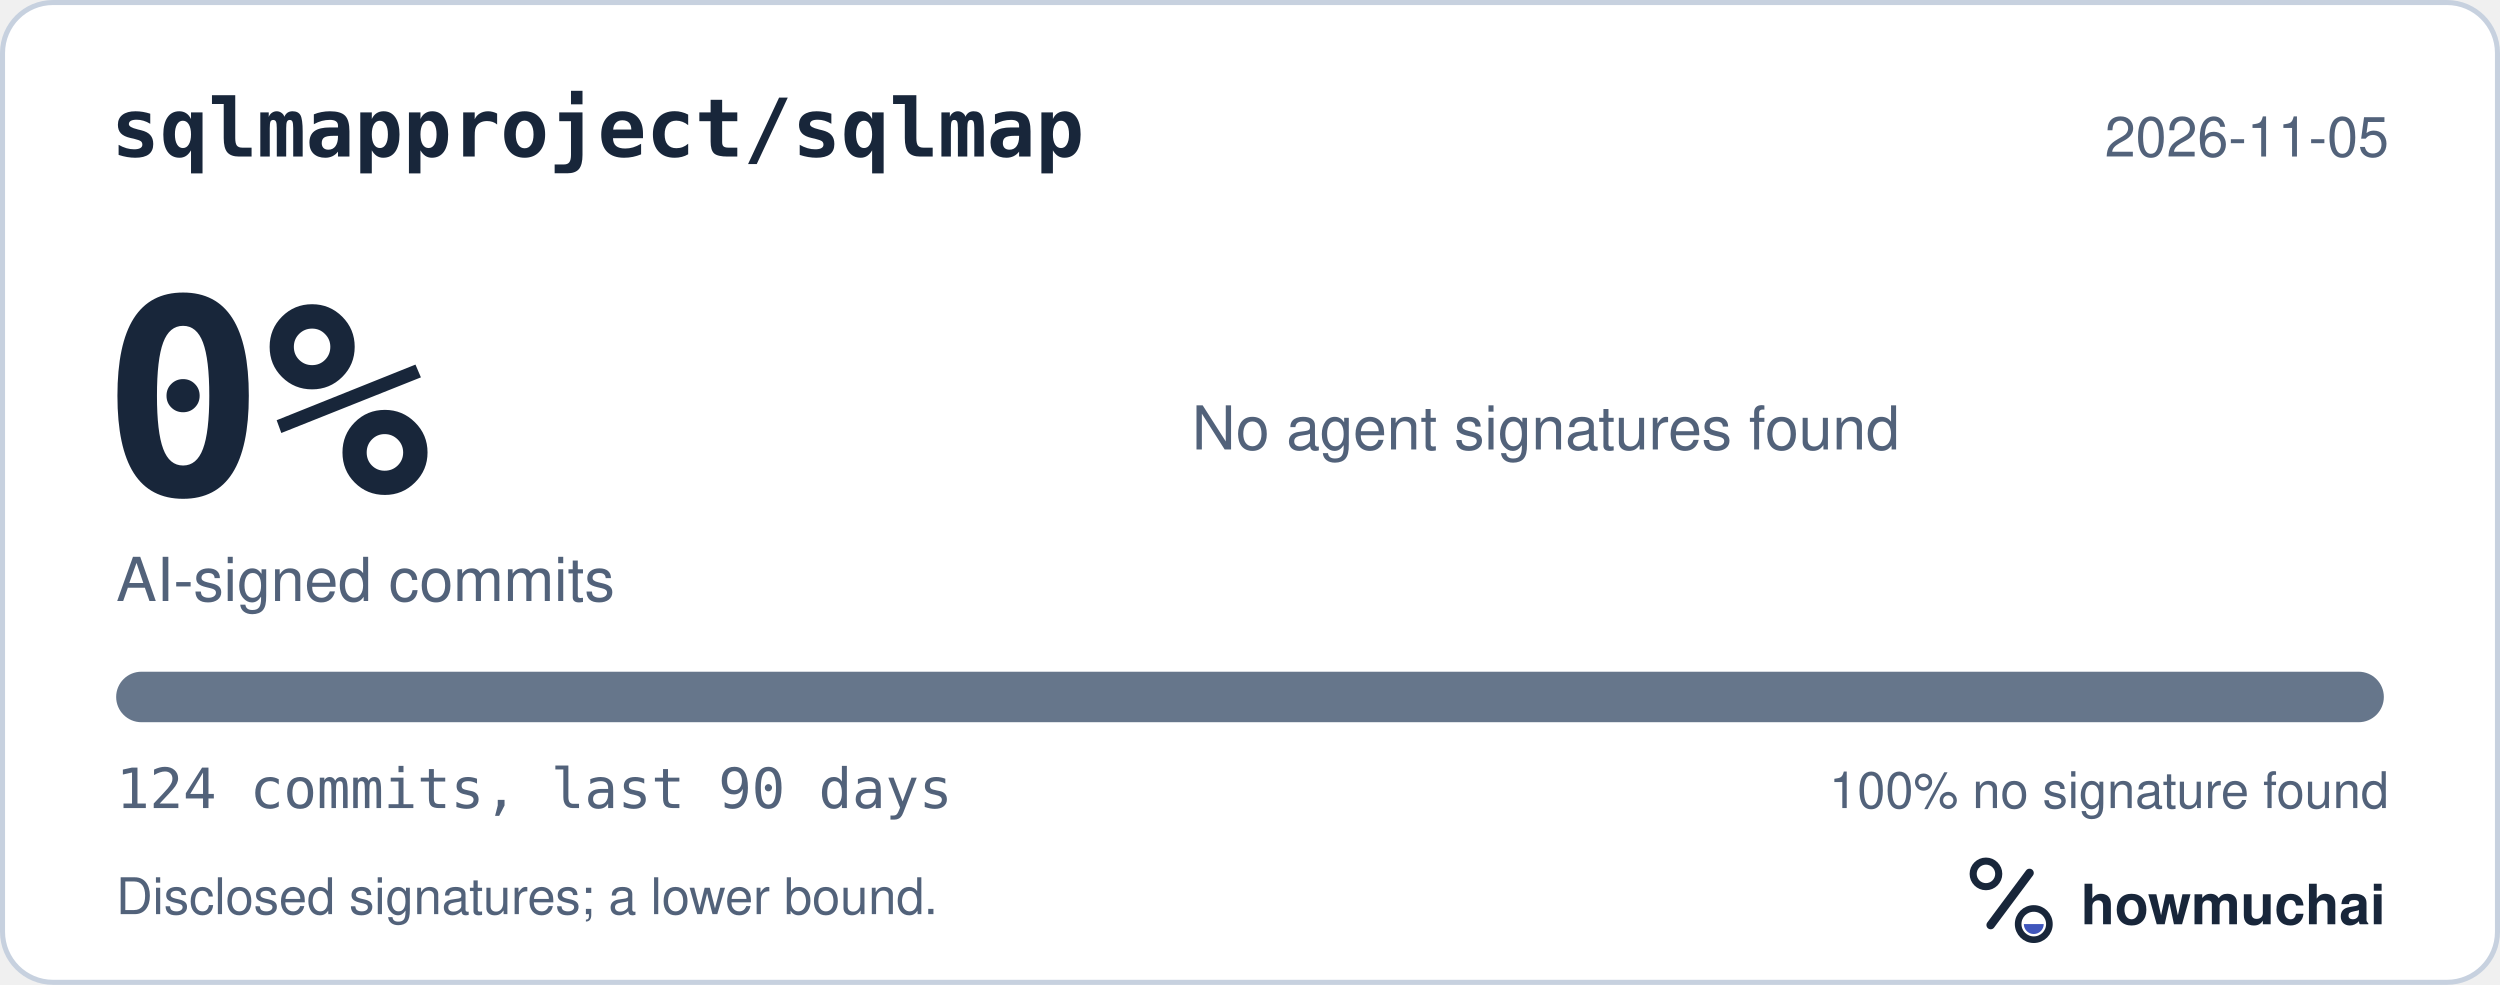
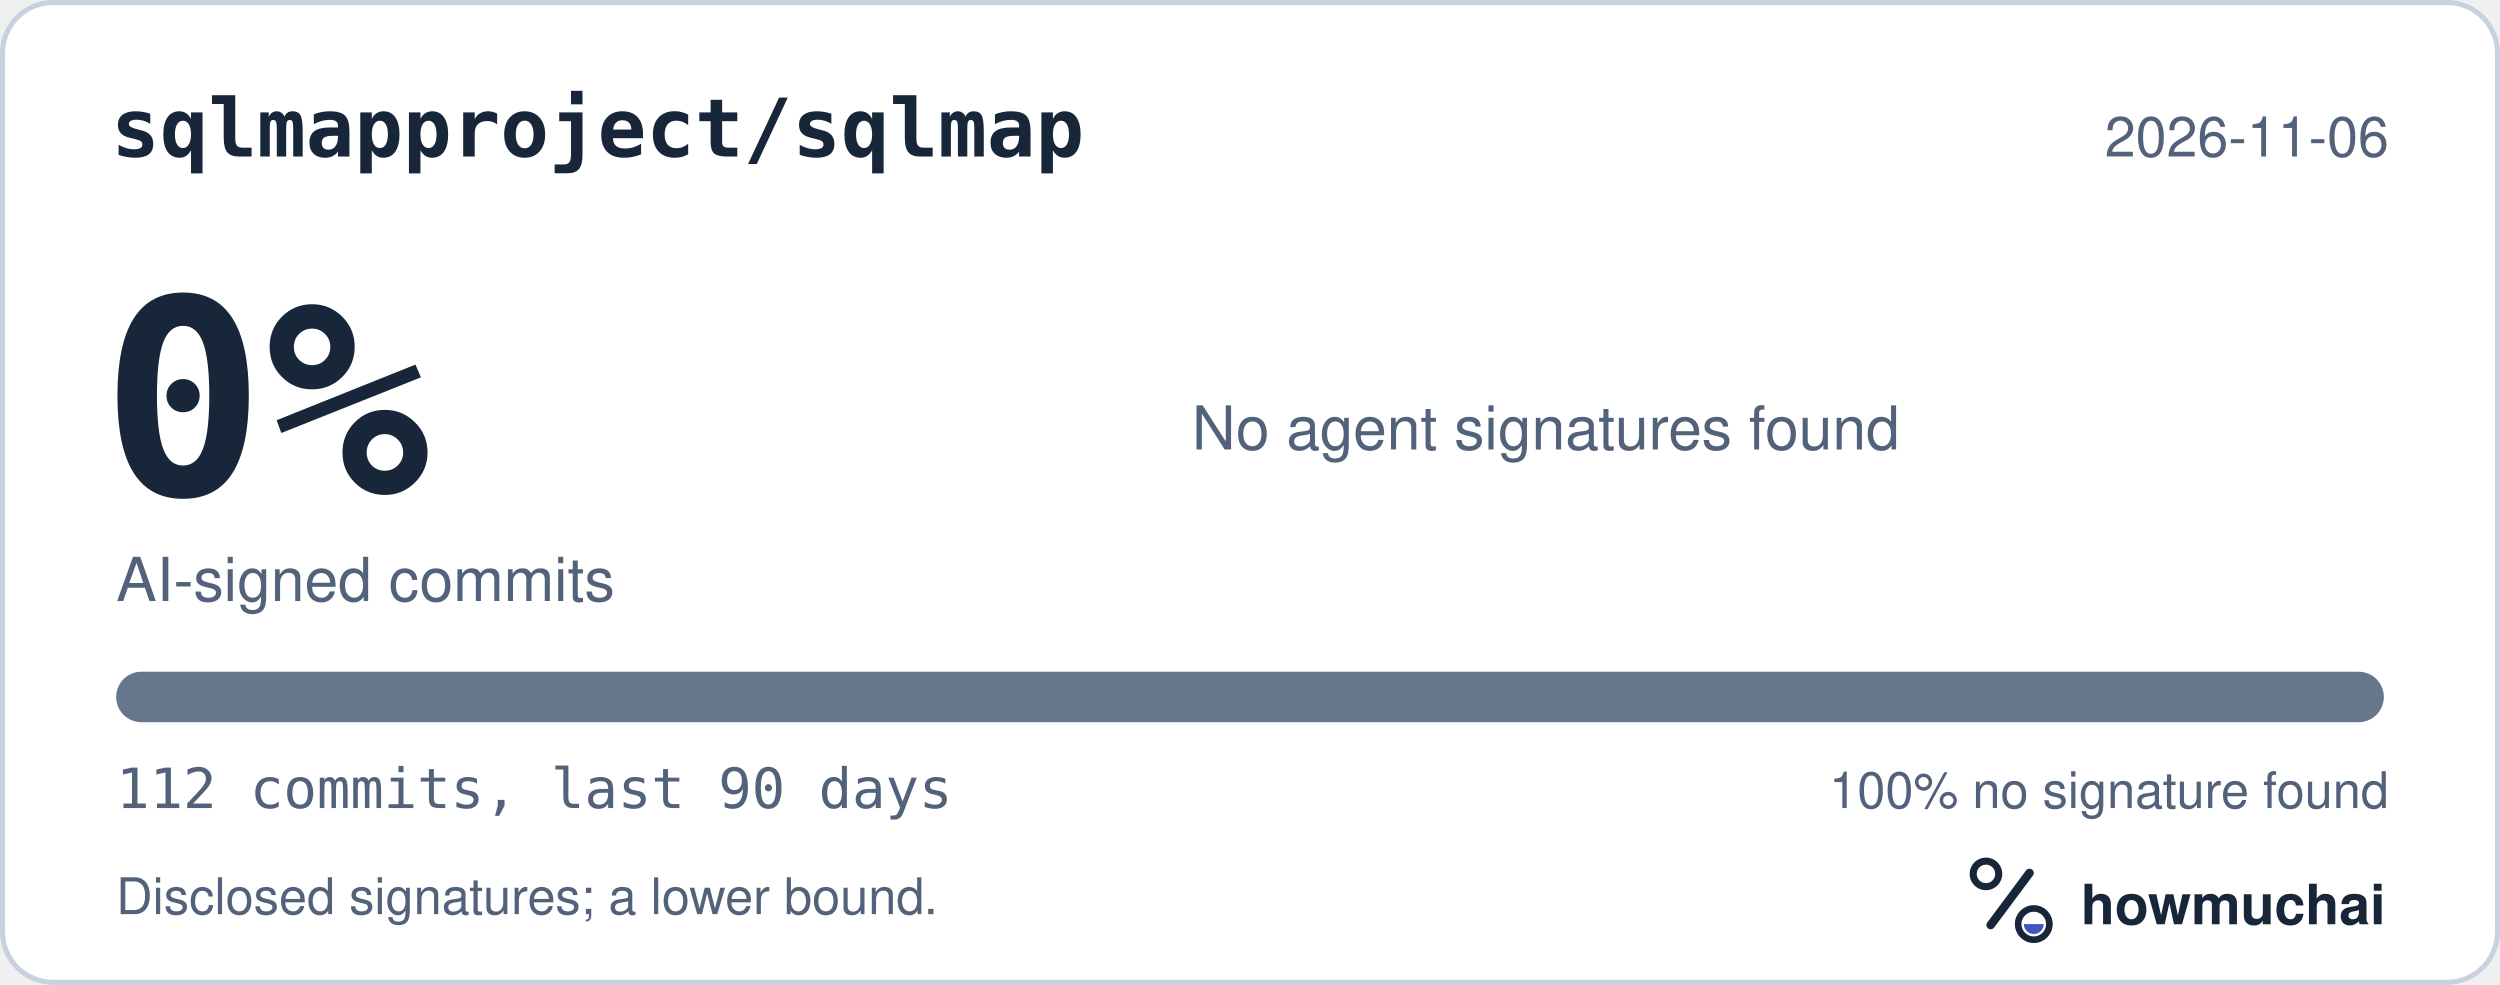
<svg xmlns="http://www.w3.org/2000/svg" width="495" height="195" viewBox="0 0 495 195" role="img" aria-labelledby="hm-t hm-d">
  <rect x="0.5" y="0.5" width="494" height="194" rx="10" fill="#FFFFFF" stroke="#C7D1DF" />
  <text x="22" y="31" fill="#18263A" font-family="ui-monospace, SF Mono, Menlo, Consolas, IBM Plex Mono, monospace" font-size="16" font-weight="600">sqlmapproject/sqlmap</text>
-   <text x="473" y="31" fill="#52627A" font-family="-apple-system, BlinkMacSystemFont, Segoe UI, Helvetica, Arial, Fira Sans, sans-serif" font-size="11" text-anchor="end">2026-11-05</text>
+   <text x="473" y="31" fill="#52627A" font-family="-apple-system, BlinkMacSystemFont, Segoe UI, Helvetica, Arial, Fira Sans, sans-serif" font-size="11" text-anchor="end">2026-11-06</text>
  <text x="20" y="98" fill="#18263A" font-family="ui-monospace, SF Mono, Menlo, Consolas, IBM Plex Mono, monospace" font-size="54" font-weight="700">0%</text>
  <text x="23" y="119" fill="#52627A" font-family="-apple-system, BlinkMacSystemFont, Segoe UI, Helvetica, Arial, Fira Sans, sans-serif" font-size="12">AI-signed commits</text>
  <text x="236" y="89" fill="#52627A" font-family="-apple-system, BlinkMacSystemFont, Segoe UI, Helvetica, Arial, Fira Sans, sans-serif" font-size="12">No agent signatures found</text>
  <defs>
    <clipPath id="hm-bar">
      <rect x="23" y="133" width="449" height="10" rx="5" />
    </clipPath>
  </defs>
  <rect x="23" y="133" width="449" height="10" rx="5" fill="#66768B" />
  <g clip-path="url(#hm-bar)" />
-   <text x="23" y="160" fill="#52627A" font-family="ui-monospace, SF Mono, Menlo, Consolas, IBM Plex Mono, monospace" font-size="11">124 commits, last 90 days</text>
+   <text x="23" y="160" fill="#52627A" font-family="ui-monospace, SF Mono, Menlo, Consolas, IBM Plex Mono, monospace" font-size="11">112 commits, last 90 days</text>
  <text x="473" y="160" fill="#52627A" font-family="-apple-system, BlinkMacSystemFont, Segoe UI, Helvetica, Arial, Fira Sans, sans-serif" font-size="10" text-anchor="end">100% no signature found</text>
  <text x="23" y="181" fill="#52627A" font-family="-apple-system, BlinkMacSystemFont, Segoe UI, Helvetica, Arial, Fira Sans, sans-serif" font-size="10">Disclosed signatures; a lower bound.</text>
  <g transform="translate(386 166) scale(0.046875)">
    <circle cx="154" cy="150" r="54" fill="none" stroke="#18263A" stroke-width="30" />
    <path d="M174 366 338 146" fill="none" stroke="#18263A" stroke-width="36" stroke-linecap="round" />
    <circle cx="356" cy="362" r="66" fill="none" stroke="#18263A" stroke-width="28" />
    <path d="M314 362a42 42 0 0 0 84 0Z" fill="#4056BC" />
  </g>
  <text x="412" y="183" fill="#18263A" font-family="-apple-system, BlinkMacSystemFont, Segoe UI, Helvetica, Arial, Fira Sans, sans-serif" font-size="11" font-weight="650">howmuchai</text>
</svg>
